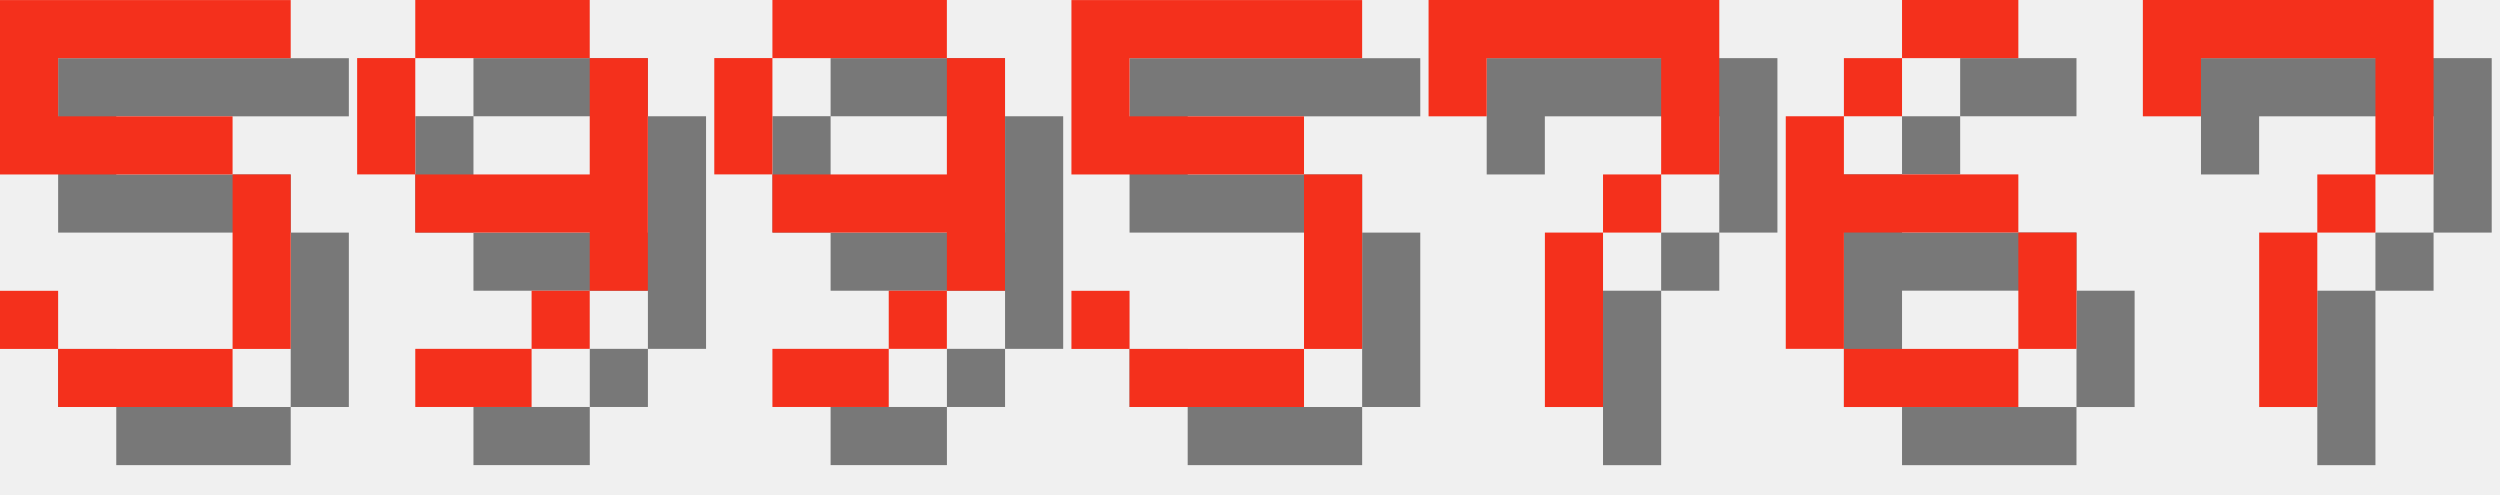
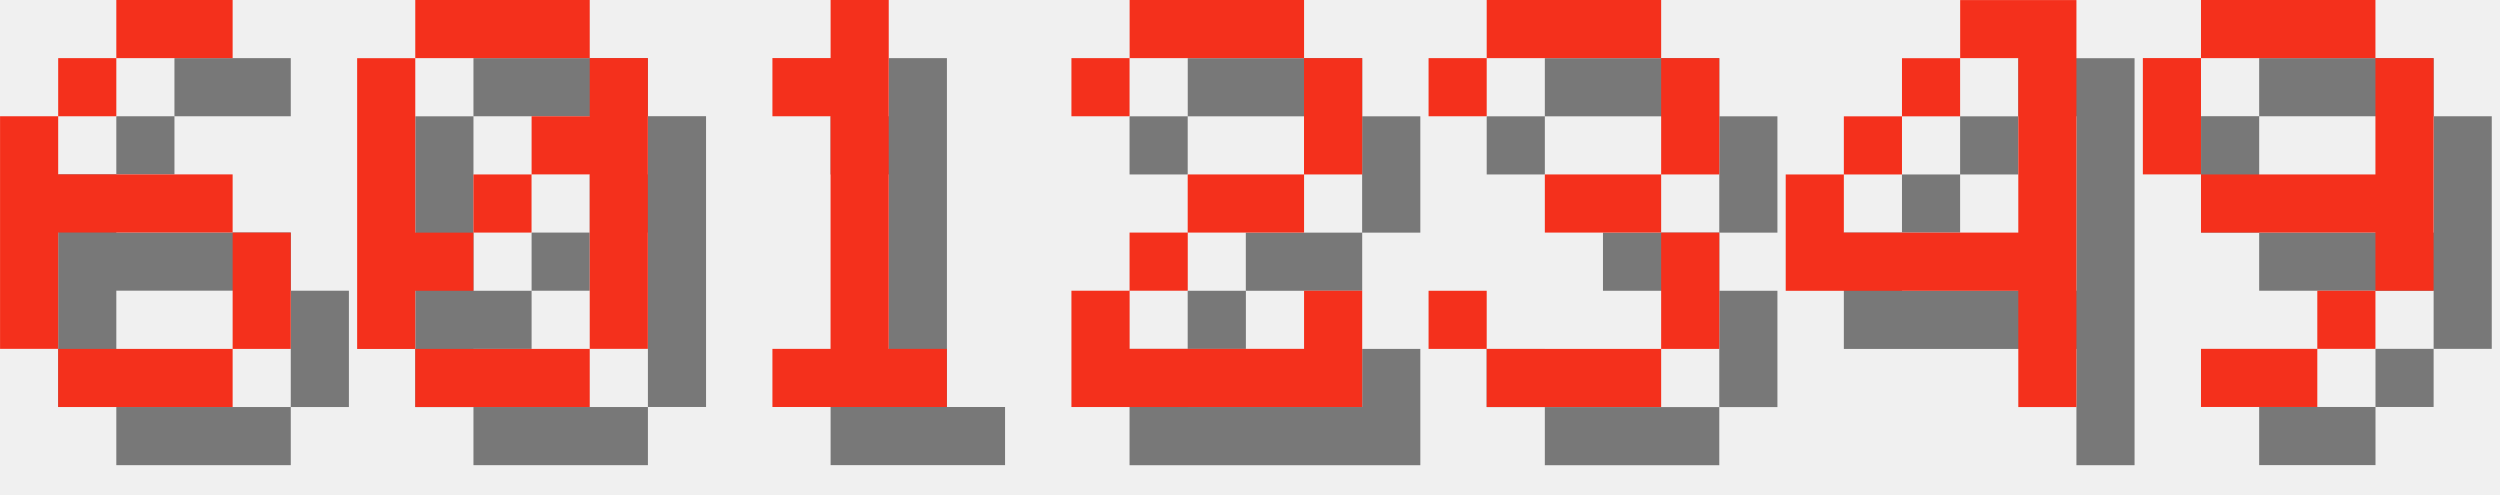
<svg xmlns="http://www.w3.org/2000/svg" version="1.1" width="182.0" height="36">
  <style>
        .text-foreground {
            fill: #F4301C;
        }
        .text-shadow {
            fill: #000000;
            fill-opacity: 0.5;
        }
    </style>
-   <g class="digit" id="digit_5" transform="translate(0.0, 0), scale(4)">
-     <path id="digit_5_shadow" class="text-shadow" d="m1.058 1.058v3.175h4.233v3.175h-3.175v-1.058h-1.058v1.058h1.058v1.058h3.175v-1.058h1.058v-3.175h-1.058v-1.058h-3.175v-1.058h4.233v-1.058h-5.292z" fill-opacity=".5" style="paint-order:stroke fill markers" />
-     <path id="digit_5_fg" class="text-foreground" d="m0 0v3.175h4.233v3.175h-3.175v-1.058h-1.058v1.058h1.058v1.058h3.175v-1.058h1.058v-3.175h-1.058v-1.058h-3.175v-1.058h4.233v-1.058h-5.292z" fill="#fff" style="paint-order:stroke fill markers" />
+   <g class="digit" id="digit_6" transform="translate(0.0, 0), scale(4)">
+     <path id="digit_6_shadow" class="text-shadow" d="m3.175 1.058v1.058h2.117v-1.058h-2.117zm0 1.058h-1.058v1.058h1.058v-1.058zm-1.058 1.058h-1.058v4.233h1.058v-2.117h3.175v-1.058h-3.175v-1.058zm3.175 2.117v2.117h1.058v-2.117h-1.058zm0 2.117h-3.175v1.058h3.175v-1.058z" fill-opacity=".5" style="paint-order:stroke fill markers" />
+     <path id="digit_6_fg" class="text-foreground" d="m2.117 0v1.058h2.117v-1.058h-2.117zm0 1.058h-1.058v1.058h1.058v-1.058zm-1.058 1.058h-1.058v4.233h1.058v-2.117h3.175v-1.058h-3.175v-1.058zm3.175 2.117v2.117h1.058v-2.117h-1.058zm0 2.117h-3.175v1.058h3.175v-1.058z" fill="#fff" style="paint-order:stroke fill markers" />
  </g>
-   <g class="digit" id="digit_9" transform="translate(26.0, 0), scale(4)">
+   <g class="digit" id="digit_0" transform="translate(26.0, 0), scale(4)">
+     <path id="digit_0_shadow" class="text-shadow" d="m2.117 1.058v1.058h3.175v-1.058h-3.175zm3.175 1.058v1.058h-1.058v1.058h1.058v3.175h1.058v-5.292h-1.058zm0 5.292h-3.175v1.058h3.175v-1.058zm-3.175 0v-1.058h1.058v-1.058h-1.058v-3.175h-1.058v5.292h1.058zm1.058-2.117h1.058v-1.058h-1.058v1.058z" fill-opacity=".5" style="paint-order:stroke fill markers" />
+     <path id="digit_0_fg" class="text-foreground" d="m1.058 0v1.058h3.175v-1.058h-3.175zm3.175 1.058v1.058h-1.058v1.058h1.058v3.175h1.058v-5.292h-1.058zm0 5.292h-3.175v1.058h3.175v-1.058zm-3.175 0v-1.058h1.058v-1.058h-1.058v-3.175h-1.058v5.292h1.058zm1.058-2.117h1.058v-1.058h-1.058v1.058z" fill="#fff" style="paint-order:stroke fill markers" />
+   </g>
+   <g class="digit" id="digit_1" transform="translate(52.0, 0), scale(4)">
+     <path id="digit_1_shadow" class="text-shadow" d="m2.117 2.117v1.058h1.058v4.233h-1.058v1.058h3.175v-1.058h-1.058v-6.35h-1.058v1.058h-1.058z" fill-opacity=".5" style="paint-order:stroke fill markers" />
+     <path id="digit_1_fg" class="text-foreground" d="m1.058 1.058v1.058h1.058v4.233h-1.058v1.058h3.175v-1.058h-1.058v-6.35h-1.058v1.058h-1.058z" fill="#fff" style="paint-order:stroke fill markers" />
+   </g>
+   <g class="digit" id="digit_2" transform="translate(78.0, 0), scale(4)">
+     <path id="digit_2_shadow" class="text-shadow" d="m1.058 2.117v1.058h1.058v-1.058h3.175v2.117h-2.117v1.058h-1.058v1.058h-1.058v2.117h5.292v-2.117h-1.058v1.058h-3.175v-1.058h1.058v-1.058h2.117v-1.058h1.058v-2.117h-1.058v-1.058h-3.175v1.058h-1.058z" fill-opacity=".5" style="paint-order:stroke fill markers" />
+     <path id="digit_2_fg" class="text-foreground" d="m0 1.058v1.058h1.058v-1.058h3.175v2.117h-2.117v1.058h-1.058v1.058h-1.058v2.117h5.292v-2.117h-1.058v1.058h-3.175v-1.058h1.058v-1.058h2.117v-1.058h1.058v-2.117h-1.058v-1.058h-3.175v1.058h-1.058z" fill="#fff" style="paint-order:stroke fill markers" />
+   </g>
+   <g class="digit" id="digit_3" transform="translate(104.0, 0), scale(4)">
+     <path id="digit_3_shadow" class="text-shadow" d="m1.058 2.117v1.058h1.058v-1.058h3.175v2.117h-2.117v1.058h2.117v2.117h-3.175v-1.058h-1.058v1.058h1.058v1.058h3.175v-1.058h1.058v-2.117h-1.058v-1.058h1.058v-2.117h-1.058v-1.058h-3.175v1.058h-1.058z" fill-opacity=".5" style="paint-order:stroke fill markers" />
+     <path id="digit_3_fg" class="text-foreground" d="m0 1.058v1.058h1.058v-1.058h3.175v2.117h-2.117v1.058h2.117v2.117h-3.175v-1.058h-1.058v1.058h1.058v1.058h3.175v-1.058h1.058v-2.117h-1.058v-1.058h1.058v-2.117h-1.058v-1.058h-3.175v1.058h-1.058z" fill="#fff" style="paint-order:stroke fill markers" />
+   </g>
+   <g class="digit" id="digit_4" transform="translate(130.0, 0), scale(4)">
+     <path id="digit_4_shadow" class="text-shadow" d="m4.233 1.058v1.058h1.058v3.175h-3.175v-1.058h-1.058v2.117h4.233v2.117h1.058v-7.408h-2.117zm-2.117 3.175h1.058v-1.058h-1.058v1.058zm1.058-1.058h1.058v-1.058h-1.058v1.058z" fill-opacity=".5" style="paint-order:stroke fill markers" />
+     <path id="digit_4_fg" class="text-foreground" d="m3.175 0v1.058h1.058v3.175h-3.175v-1.058h-1.058v2.117h4.233v2.117h1.058v-7.408h-2.117zm-2.117 3.175h1.058v-1.058h-1.058v1.058zm1.058-1.058h1.058v-1.058h-1.058v1.058z" fill="#fff" style="paint-order:stroke fill markers" />
+   </g>
+   <g class="digit" id="digit_9" transform="translate(156.0, 0), scale(4)">
    <path id="digit_9_shadow" class="text-shadow" d="m2.117 1.058v1.058h3.175v-1.058h-3.175zm3.175 1.058v2.117h-3.175v1.058h3.175v1.058h1.058v-4.233h-1.058zm0 4.233h-1.058v1.058h1.058v-1.058zm-1.058 1.058h-2.117v1.058h2.117v-1.058zm-2.117-3.175v-2.117h-1.058v2.117h1.058z" fill-opacity=".5" style="paint-order:stroke fill markers" />
    <path id="digit_9_fg" class="text-foreground" d="m1.058 0v1.058h3.175v-1.058h-3.175zm3.175 1.058v2.117h-3.175v1.058h3.175v1.058h1.058v-4.233h-1.058zm0 4.233h-1.058v1.058h1.058v-1.058zm-1.058 1.058h-2.117v1.058h2.117v-1.058zm-2.117-3.175v-2.117h-1.058v2.117h1.058z" fill="#fff" style="paint-order:stroke fill markers" />
  </g>
-   <g class="digit" id="digit_9" transform="translate(52.0, 0), scale(4)">
-     <path id="digit_9_shadow" class="text-shadow" d="m2.117 1.058v1.058h3.175v-1.058h-3.175zm3.175 1.058v2.117h-3.175v1.058h3.175v1.058h1.058v-4.233h-1.058zm0 4.233h-1.058v1.058h1.058v-1.058zm-1.058 1.058h-2.117v1.058h2.117v-1.058zm-2.117-3.175v-2.117h-1.058v2.117h1.058z" fill-opacity=".5" style="paint-order:stroke fill markers" />
-     <path id="digit_9_fg" class="text-foreground" d="m1.058 0v1.058h3.175v-1.058h-3.175zm3.175 1.058v2.117h-3.175v1.058h3.175v1.058h1.058v-4.233h-1.058zm0 4.233h-1.058v1.058h1.058v-1.058zm-1.058 1.058h-2.117v1.058h2.117v-1.058zm-2.117-3.175v-2.117h-1.058v2.117h1.058z" fill="#fff" style="paint-order:stroke fill markers" />
-   </g>
-   <g class="digit" id="digit_5" transform="translate(78.0, 0), scale(4)">
-     <path id="digit_5_shadow" class="text-shadow" d="m1.058 1.058v3.175h4.233v3.175h-3.175v-1.058h-1.058v1.058h1.058v1.058h3.175v-1.058h1.058v-3.175h-1.058v-1.058h-3.175v-1.058h4.233v-1.058h-5.292z" fill-opacity=".5" style="paint-order:stroke fill markers" />
-     <path id="digit_5_fg" class="text-foreground" d="m0 0v3.175h4.233v3.175h-3.175v-1.058h-1.058v1.058h1.058v1.058h3.175v-1.058h1.058v-3.175h-1.058v-1.058h-3.175v-1.058h4.233v-1.058h-5.292z" fill="#fff" style="paint-order:stroke fill markers" />
-   </g>
-   <g class="digit" id="digit_7" transform="translate(104.0, 0), scale(4)">
-     <path id="digit_7_shadow" class="text-shadow" d="m1.058 1.058 2e-6 2.117h1.058v-1.058h3.175v1.058l2e-7 1.058h-1.058v1.058h-1.058l4e-7 3.175 1.058 1e-7v-3.175h1.058v-1.058h1.058l5e-7 -1.058v-2.117z" fill-opacity=".5" style="paint-order:stroke fill markers" />
-     <path id="digit_7_fg" class="text-foreground" d="m0 0 2e-6 2.117h1.058v-1.058h3.175v1.058l2e-7 1.058h-1.058v1.058h-1.058l4e-7 3.175 1.058 1e-7v-3.175h1.058v-1.058h1.058l5e-7 -1.058v-2.117z" fill="#fff" style="paint-order:stroke fill markers" />
-   </g>
-   <g class="digit" id="digit_6" transform="translate(130.0, 0), scale(4)">
-     <path id="digit_6_shadow" class="text-shadow" d="m3.175 1.058v1.058h2.117v-1.058h-2.117zm0 1.058h-1.058v1.058h1.058v-1.058zm-1.058 1.058h-1.058v4.233h1.058v-2.117h3.175v-1.058h-3.175v-1.058zm3.175 2.117v2.117h1.058v-2.117h-1.058zm0 2.117h-3.175v1.058h3.175v-1.058z" fill-opacity=".5" style="paint-order:stroke fill markers" />
-     <path id="digit_6_fg" class="text-foreground" d="m2.117 0v1.058h2.117v-1.058h-2.117zm0 1.058h-1.058v1.058h1.058v-1.058zm-1.058 1.058h-1.058v4.233h1.058v-2.117h3.175v-1.058h-3.175v-1.058zm3.175 2.117v2.117h1.058v-2.117h-1.058zm0 2.117h-3.175v1.058h3.175v-1.058z" fill="#fff" style="paint-order:stroke fill markers" />
-   </g>
-   <g class="digit" id="digit_7" transform="translate(156.0, 0), scale(4)">
-     <path id="digit_7_shadow" class="text-shadow" d="m1.058 1.058 2e-6 2.117h1.058v-1.058h3.175v1.058l2e-7 1.058h-1.058v1.058h-1.058l4e-7 3.175 1.058 1e-7v-3.175h1.058v-1.058h1.058l5e-7 -1.058v-2.117z" fill-opacity=".5" style="paint-order:stroke fill markers" />
-     <path id="digit_7_fg" class="text-foreground" d="m0 0 2e-6 2.117h1.058v-1.058h3.175v1.058l2e-7 1.058h-1.058v1.058h-1.058l4e-7 3.175 1.058 1e-7v-3.175h1.058v-1.058h1.058l5e-7 -1.058v-2.117z" fill="#fff" style="paint-order:stroke fill markers" />
-   </g>
</svg>
